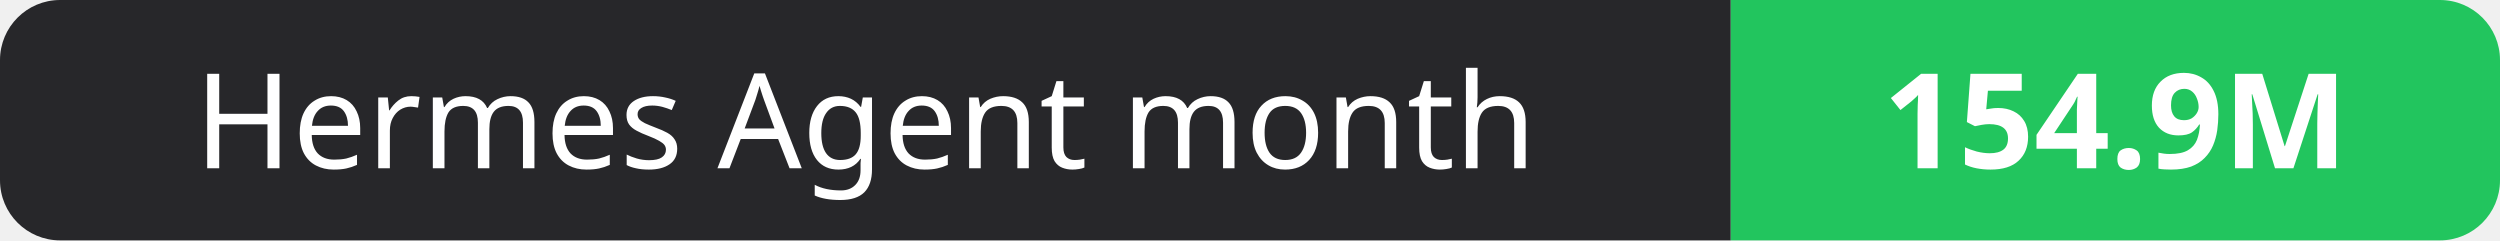
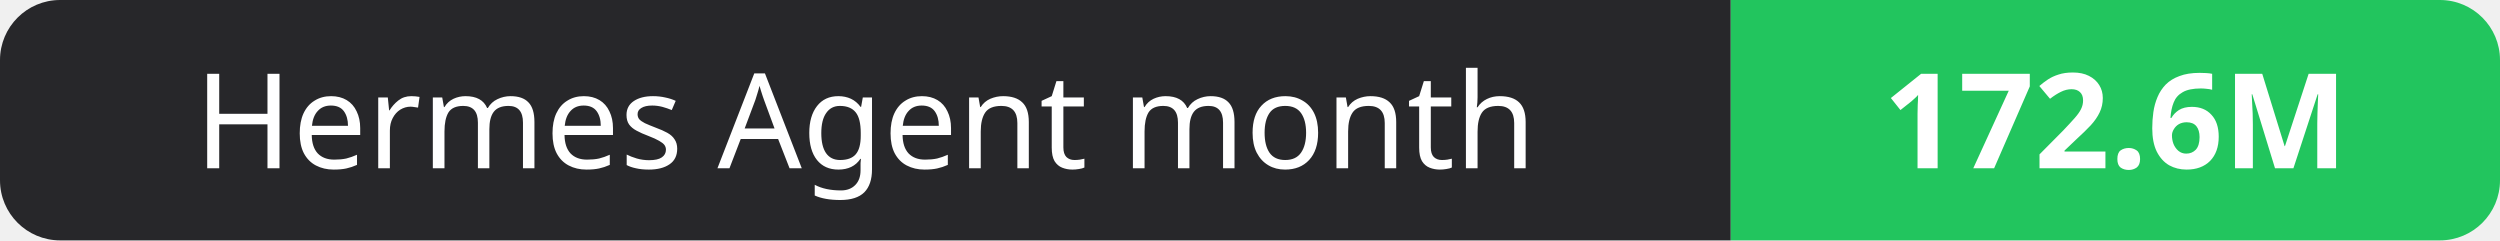
- <svg xmlns="http://www.w3.org/2000/svg" width="208" height="20" role="img" aria-label="Hermes Agent month: 154.9M">
+ <svg xmlns="http://www.w3.org/2000/svg" width="208" height="20" role="img" aria-label="Hermes Agent month: 172.6M">
  <clipPath id="r">
    <rect width="208" height="20" rx="5" fill="#fff" />
  </clipPath>
  <g clip-path="url(#r)">
    <rect width="144" height="20" fill="#27272a" />
    <rect x="144" width="64" height="20" fill="#22c55e" />
  </g>
  <g fill="#fff" text-anchor="middle" font-family="Verdana,Geneva,sans-serif" font-size="11">
    <text x="72.0" y="14">Hermes Agent month</text>
-     <text x="176.0" y="14" font-weight="700">154.9M</text>
+     <text x="176.0" y="14" font-weight="700">172.6M</text>
  </g>
</svg>
